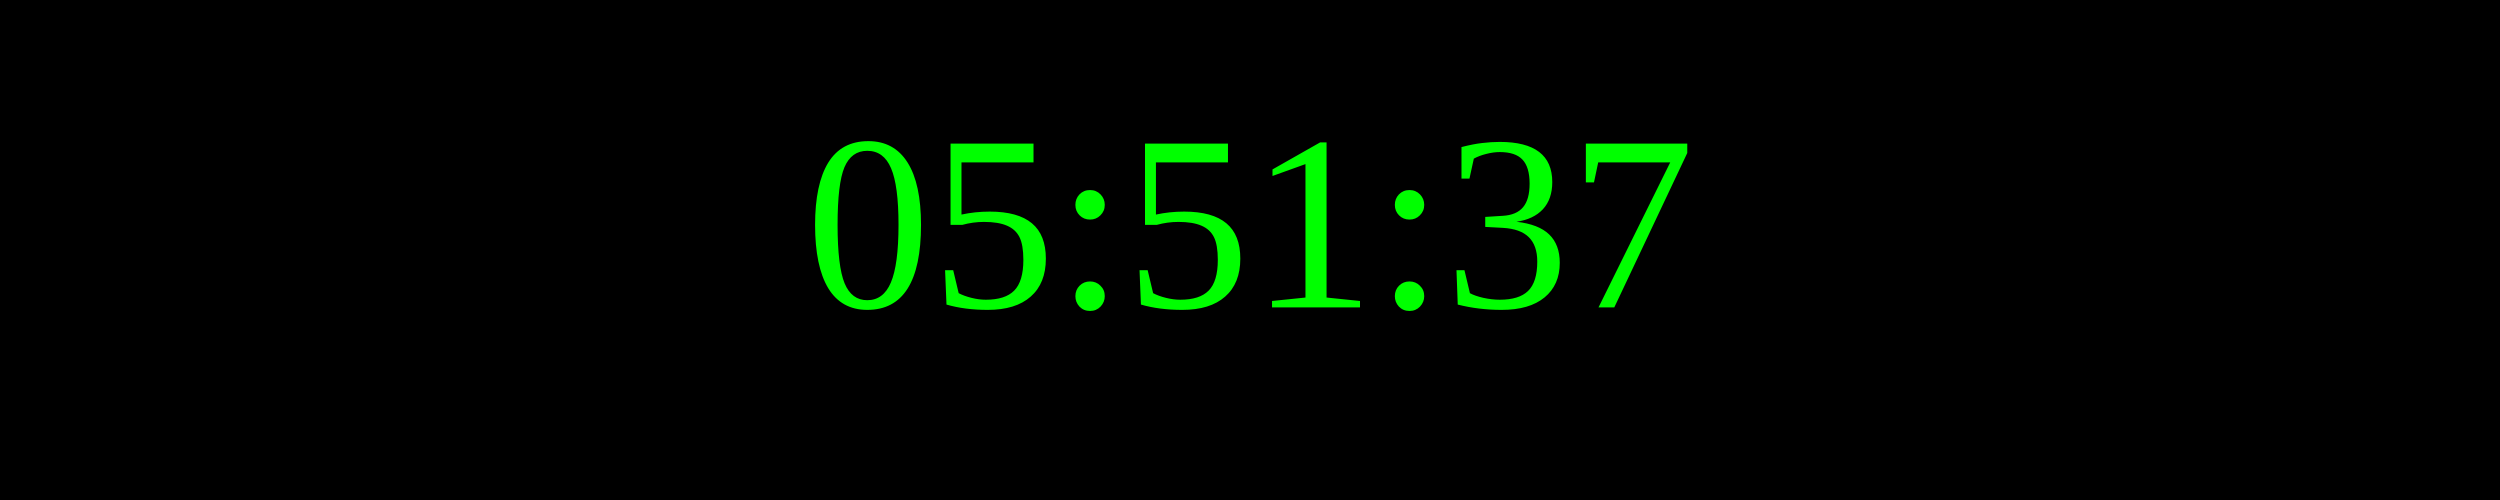
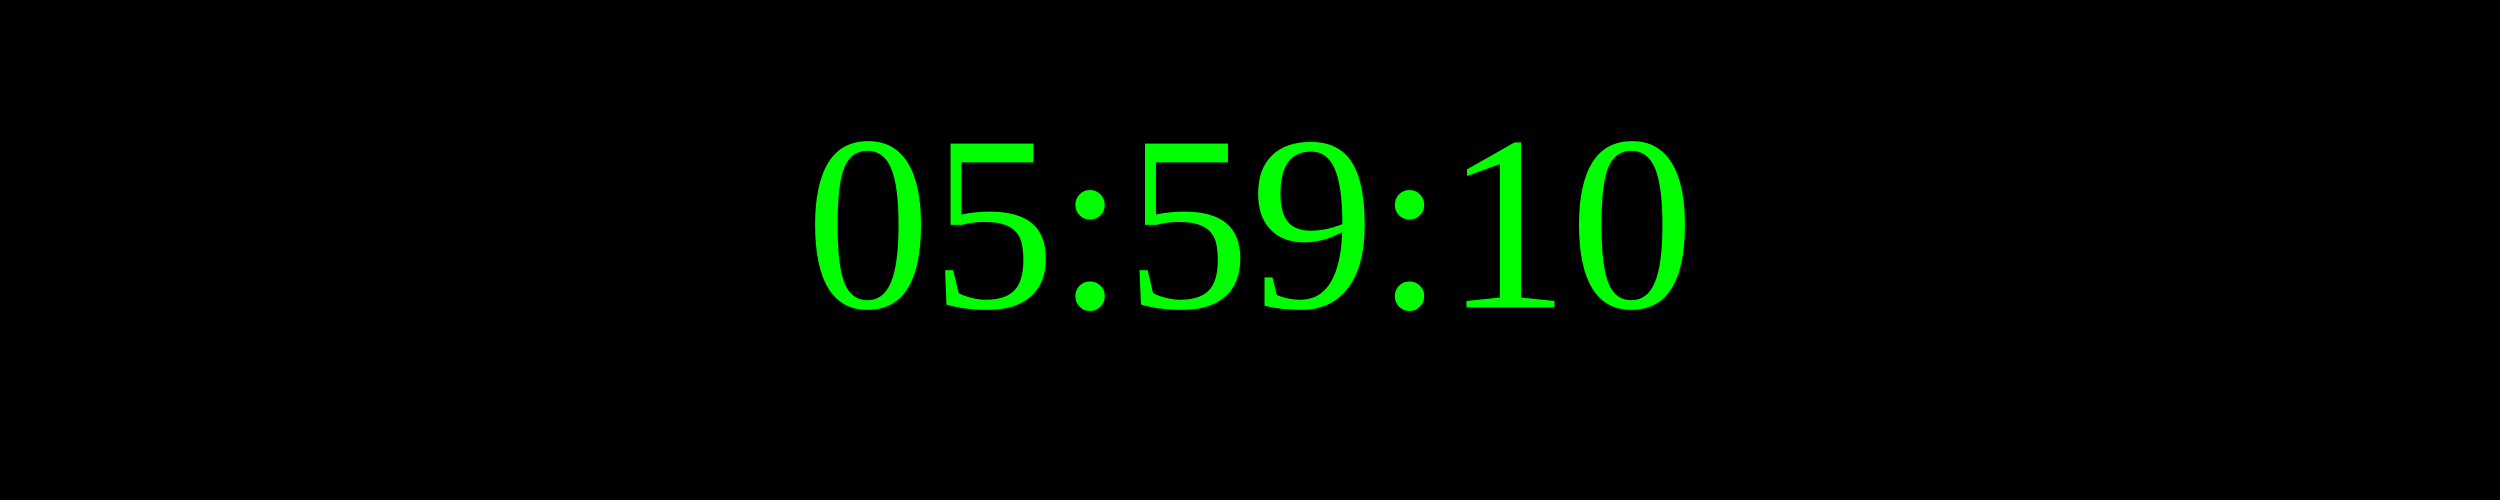
<svg xmlns="http://www.w3.org/2000/svg" width="250" height="50">
  <rect width="100%" height="100%" fill="black" />
  <text x="50%" y="50%" font-size="25" fill="lime" text-anchor="middle" dominant-baseline="middle">
- 05:51:37
+ 05:59:10
</text>
</svg>
